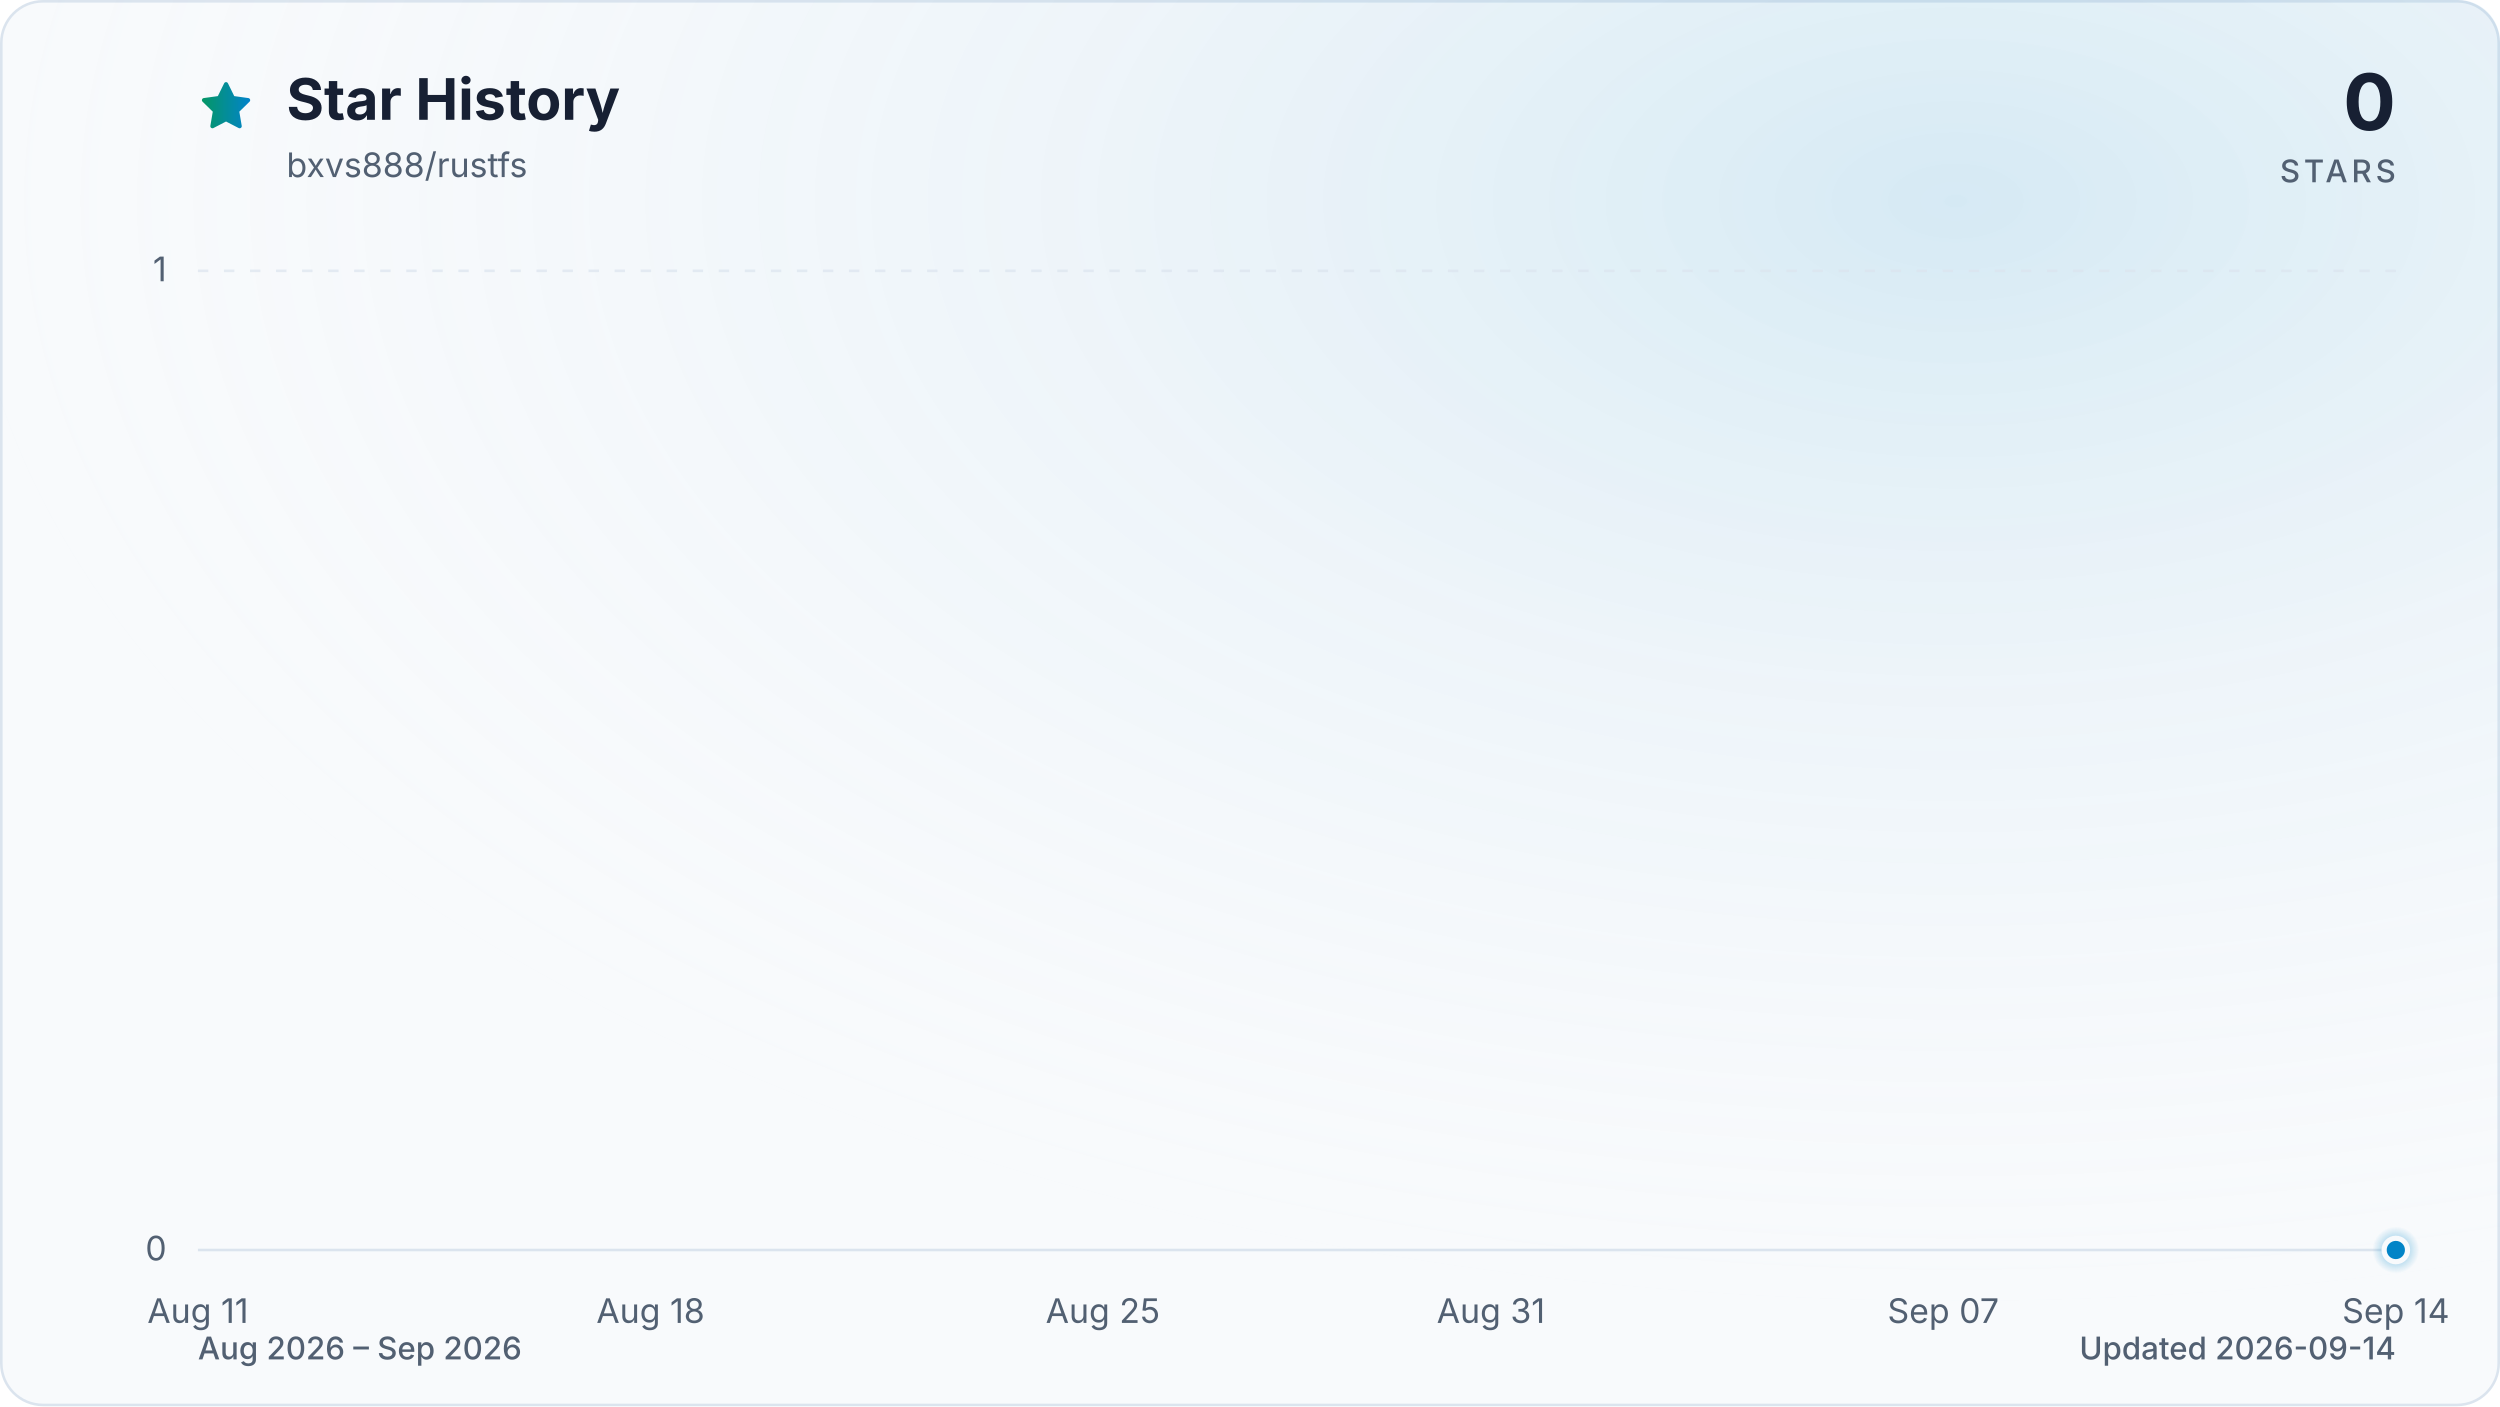
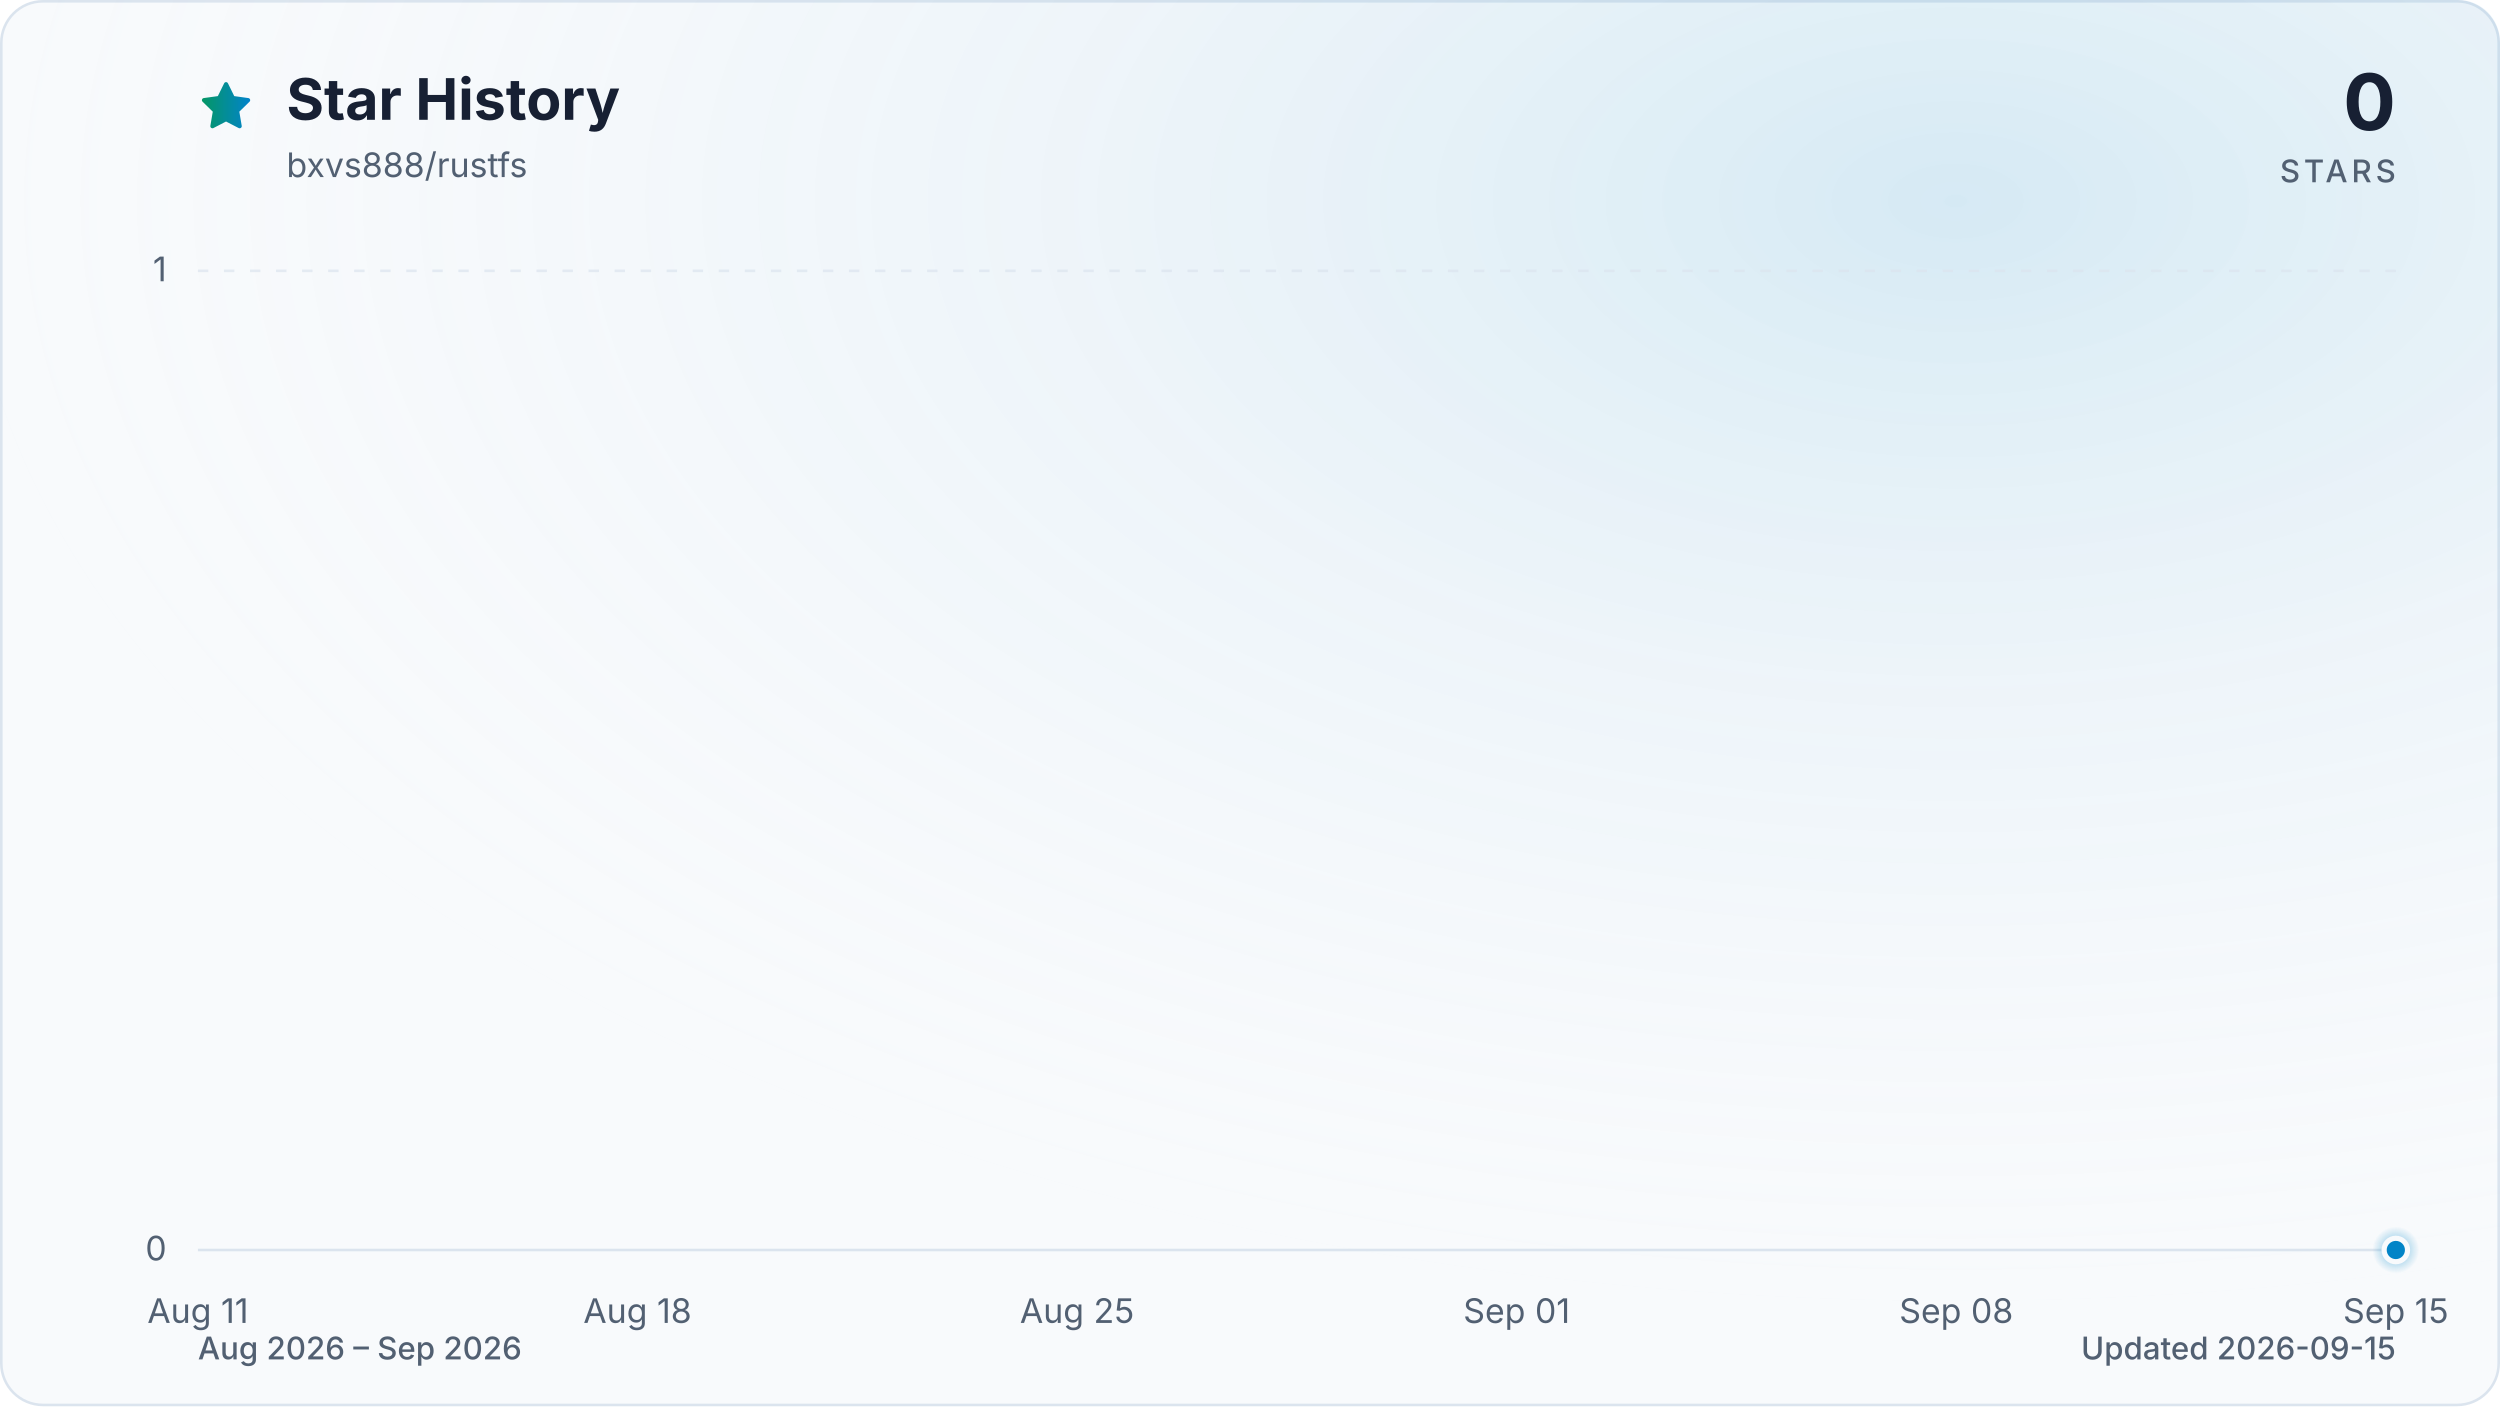
<svg xmlns="http://www.w3.org/2000/svg" viewBox="0 0 960 540" role="img" aria-labelledby="title description" data-style="gradient" data-variant="glow" data-animated="true">
  <defs>
    <linearGradient id="trend" x1="0" y1="0" x2="1" y2="0">
      <stop offset="0%" stop-color="#059669" />
      <stop offset="100%" stop-color="#0284c7" />
    </linearGradient>
    <linearGradient id="area" x1="0" y1="0" x2="0" y2="1">
      <stop offset="0%" stop-color="#059669" stop-opacity="0.30" />
      <stop offset="55%" stop-color="#0284c7" stop-opacity="0.10" />
      <stop offset="100%" stop-color="#0284c7" stop-opacity="0.01" />
    </linearGradient>
    <radialGradient id="marker-halo" cx="50%" cy="50%" r="50%">
      <stop offset="0%" stop-color="#0284c7" stop-opacity="0.55" />
      <stop offset="100%" stop-color="#0284c7" stop-opacity="0" />
    </radialGradient>
    <radialGradient id="surface-glow" cx="78%" cy="14%" r="80%">
      <stop offset="0%" stop-color="#0284c7" stop-opacity="0.14" />
      <stop offset="100%" stop-color="#f8fafc" stop-opacity="0" />
    </radialGradient>
    <filter id="trend-glow" x="-20%" y="-20%" width="140%" height="140%">
      <feGaussianBlur stdDeviation="7" />
    </filter>
  </defs>
  <style>
.trend-enter{transform-box:fill-box;transform-origin:center;animation:trend-enter 520ms cubic-bezier(0.16,1,0.3,1)}
.marker-enter{transform-box:fill-box;transform-origin:center;animation:marker-enter 320ms cubic-bezier(0.16,1,0.3,1) 200ms both}
.marker-pulse{transform-box:fill-box;transform-origin:center;animation:marker-pulse 2.6s ease-out infinite}
@keyframes trend-enter{from{opacity:.35;transform:translateY(10px)}to{opacity:1;transform:translateY(0)}}
@keyframes marker-enter{from{opacity:0;transform:scale(.4)}to{opacity:1;transform:scale(1)}}
@keyframes marker-pulse{0%{opacity:.5;transform:scale(.7)}70%,100%{opacity:0;transform:scale(2.1)}}
@media (prefers-reduced-motion:reduce){.trend-enter,.marker-enter,.marker-pulse{animation:none!important}}
@media (prefers-reduced-motion:reduce){.marker-pulse{opacity:0}}
</style>
  <rect x="0.5" y="0.5" width="959" height="539" fill="#f8fafc" stroke="#dbe4ee" stroke-width="1" rx="16" />
  <rect width="960" height="540" fill="url(#surface-glow)" rx="16" />
  <path d="M12 2.6l2.9 5.9 6.5.9-4.7 4.6 1.1 6.5-5.8-3-5.8 3 1.1-6.5-4.7-4.6 6.5-.9L12 2.6Z" transform="translate(76 30) scale(.9)" fill="url(#trend)" stroke="url(#trend)" stroke-width="1.8" stroke-linejoin="round" aria-hidden="true" />
  <text x="110" y="46" fill="#172033" font-family="ui-sans-serif, system-ui, -apple-system, BlinkMacSystemFont, 'Segoe UI', sans-serif" font-size="22" font-weight="700">Star History</text>
  <text x="110" y="68" fill="#526072" font-family="ui-sans-serif, system-ui, -apple-system, BlinkMacSystemFont, 'Segoe UI', sans-serif" font-size="13">bxvs888/rustfs</text>
  <text x="920" y="50" fill="#172033" font-family="ui-sans-serif, system-ui, -apple-system, BlinkMacSystemFont, 'Segoe UI', sans-serif" font-size="30" font-weight="700" text-anchor="end">0</text>
  <text x="920" y="70" fill="#526072" font-family="ui-sans-serif, system-ui, -apple-system, BlinkMacSystemFont, 'Segoe UI', sans-serif" font-size="12" font-weight="500" letter-spacing="1.5" text-anchor="end">STARS</text>
  <line x1="76" y1="480.0" x2="920" y2="480.0" stroke="#dbe4ee" stroke-width="1" stroke-dasharray="0" opacity="1" />
  <text x="64" y="484.0" fill="#526072" font-family="ui-sans-serif, system-ui, -apple-system, BlinkMacSystemFont, 'Segoe UI', sans-serif" font-size="13" text-anchor="end">0</text>
  <line x1="76" y1="104.0" x2="920" y2="104.0" stroke="#dbe4ee" stroke-width="1" stroke-dasharray="4 6" opacity="0.7" />
  <text x="64" y="108.0" fill="#526072" font-family="ui-sans-serif, system-ui, -apple-system, BlinkMacSystemFont, 'Segoe UI', sans-serif" font-size="13" text-anchor="end">1</text>
  <text x="76.0" y="508" fill="#526072" font-family="ui-sans-serif, system-ui, -apple-system, BlinkMacSystemFont, 'Segoe UI', sans-serif" font-size="13" text-anchor="middle">Aug 11</text>
-   <text x="249.8" y="508" fill="#526072" font-family="ui-sans-serif, system-ui, -apple-system, BlinkMacSystemFont, 'Segoe UI', sans-serif" font-size="13" text-anchor="middle">Aug 18</text>
-   <text x="423.5" y="508" fill="#526072" font-family="ui-sans-serif, system-ui, -apple-system, BlinkMacSystemFont, 'Segoe UI', sans-serif" font-size="13" text-anchor="middle">Aug 25</text>
-   <text x="572.5" y="508" fill="#526072" font-family="ui-sans-serif, system-ui, -apple-system, BlinkMacSystemFont, 'Segoe UI', sans-serif" font-size="13" text-anchor="middle">Aug 31</text>
-   <text x="746.2" y="508" fill="#526072" font-family="ui-sans-serif, system-ui, -apple-system, BlinkMacSystemFont, 'Segoe UI', sans-serif" font-size="13" text-anchor="middle">Sep 07</text>
-   <text x="920.0" y="508" fill="#526072" font-family="ui-sans-serif, system-ui, -apple-system, BlinkMacSystemFont, 'Segoe UI', sans-serif" font-size="13" text-anchor="middle">Sep 14</text>
+   <text x="244.8" y="508" fill="#526072" font-family="ui-sans-serif, system-ui, -apple-system, BlinkMacSystemFont, 'Segoe UI', sans-serif" font-size="13" text-anchor="middle">Aug 18</text>
+   <text x="413.6" y="508" fill="#526072" font-family="ui-sans-serif, system-ui, -apple-system, BlinkMacSystemFont, 'Segoe UI', sans-serif" font-size="13" text-anchor="middle">Aug 25</text>
+   <text x="582.4" y="508" fill="#526072" font-family="ui-sans-serif, system-ui, -apple-system, BlinkMacSystemFont, 'Segoe UI', sans-serif" font-size="13" text-anchor="middle">Sep 01</text>
+   <text x="751.2" y="508" fill="#526072" font-family="ui-sans-serif, system-ui, -apple-system, BlinkMacSystemFont, 'Segoe UI', sans-serif" font-size="13" text-anchor="middle">Sep 08</text>
+   <text x="920.0" y="508" fill="#526072" font-family="ui-sans-serif, system-ui, -apple-system, BlinkMacSystemFont, 'Segoe UI', sans-serif" font-size="13" text-anchor="middle">Sep 15</text>
  <g class="trend-enter">
-     <path d="M 76.0 480.0 C 84.3 480.0, 92.5 480.0, 100.8 480.0 C 109.1 480.0, 117.4 480.0, 125.6 480.0 C 133.9 480.0, 142.2 480.0, 150.5 480.0 C 158.7 480.0, 167.0 480.0, 175.3 480.0 C 183.6 480.0, 191.8 480.0, 200.1 480.0 C 208.4 480.0, 216.7 480.0, 224.9 480.0 C 233.2 480.0, 241.5 480.0, 249.8 480.0 C 258.0 480.0, 266.3 480.0, 274.6 480.0 C 282.9 480.0, 291.1 480.0, 299.4 480.0 C 307.7 480.0, 316.0 480.0, 324.2 480.0 C 332.5 480.0, 340.8 480.0, 349.1 480.0 C 357.3 480.0, 365.6 480.0, 373.9 480.0 C 382.2 480.0, 390.4 480.0, 398.7 480.0 C 407.0 480.0, 415.3 480.0, 423.5 480.0 C 431.8 480.0, 440.1 480.0, 448.4 480.0 C 456.6 480.0, 464.9 480.0, 473.2 480.0 C 481.5 480.0, 489.7 480.0, 498.0 480.0 C 506.3 480.0, 514.5 480.0, 522.8 480.0 C 531.1 480.0, 539.4 480.0, 547.6 480.0 C 555.9 480.0, 564.2 480.0, 572.5 480.0 C 580.7 480.0, 589.0 480.0, 597.3 480.0 C 605.6 480.0, 613.8 480.0, 622.1 480.0 C 630.4 480.0, 638.7 480.0, 646.9 480.0 C 655.2 480.0, 663.5 480.0, 671.8 480.0 C 680.0 480.0, 688.3 480.0, 696.6 480.0 C 704.9 480.0, 713.1 480.0, 721.4 480.0 C 729.7 480.0, 738.0 480.0, 746.2 480.0 C 754.5 480.0, 762.8 480.0, 771.1 480.0 C 779.3 480.0, 787.6 480.0, 795.9 480.0 C 804.2 480.0, 812.4 480.0, 820.7 480.0 C 829.0 480.0, 837.3 480.0, 845.5 480.0 C 853.8 480.0, 862.1 480.0, 870.4 480.0 C 878.6 480.0, 886.9 480.0, 895.2 480.0 C 903.5 480.0, 911.7 480.0, 920.0 480.0 L 920.0 480.0 L 76.0 480.0 Z" fill="url(#area)" />
-     <path d="M 76.0 480.0 C 84.3 480.0, 92.5 480.0, 100.8 480.0 C 109.1 480.0, 117.4 480.0, 125.6 480.0 C 133.9 480.0, 142.2 480.0, 150.5 480.0 C 158.7 480.0, 167.0 480.0, 175.3 480.0 C 183.6 480.0, 191.8 480.0, 200.1 480.0 C 208.4 480.0, 216.7 480.0, 224.9 480.0 C 233.2 480.0, 241.5 480.0, 249.8 480.0 C 258.0 480.0, 266.3 480.0, 274.6 480.0 C 282.9 480.0, 291.1 480.0, 299.4 480.0 C 307.7 480.0, 316.0 480.0, 324.2 480.0 C 332.5 480.0, 340.8 480.0, 349.1 480.0 C 357.3 480.0, 365.6 480.0, 373.9 480.0 C 382.2 480.0, 390.4 480.0, 398.7 480.0 C 407.0 480.0, 415.3 480.0, 423.5 480.0 C 431.8 480.0, 440.1 480.0, 448.4 480.0 C 456.6 480.0, 464.9 480.0, 473.2 480.0 C 481.5 480.0, 489.7 480.0, 498.0 480.0 C 506.3 480.0, 514.5 480.0, 522.8 480.0 C 531.1 480.0, 539.4 480.0, 547.6 480.0 C 555.9 480.0, 564.2 480.0, 572.5 480.0 C 580.7 480.0, 589.0 480.0, 597.3 480.0 C 605.6 480.0, 613.8 480.0, 622.1 480.0 C 630.4 480.0, 638.7 480.0, 646.9 480.0 C 655.2 480.0, 663.5 480.0, 671.8 480.0 C 680.0 480.0, 688.3 480.0, 696.6 480.0 C 704.9 480.0, 713.1 480.0, 721.4 480.0 C 729.7 480.0, 738.0 480.0, 746.2 480.0 C 754.5 480.0, 762.8 480.0, 771.1 480.0 C 779.3 480.0, 787.6 480.0, 795.9 480.0 C 804.2 480.0, 812.4 480.0, 820.7 480.0 C 829.0 480.0, 837.3 480.0, 845.5 480.0 C 853.8 480.0, 862.1 480.0, 870.4 480.0 C 878.6 480.0, 886.9 480.0, 895.2 480.0 C 903.5 480.0, 911.7 480.0, 920.0 480.0" fill="none" stroke="url(#trend)" stroke-width="12" stroke-linecap="round" stroke-linejoin="round" opacity="0.16" filter="url(#trend-glow)" />
-     <path d="M 76.0 480.0 C 84.3 480.0, 92.5 480.0, 100.8 480.0 C 109.1 480.0, 117.4 480.0, 125.6 480.0 C 133.9 480.0, 142.2 480.0, 150.5 480.0 C 158.7 480.0, 167.0 480.0, 175.3 480.0 C 183.6 480.0, 191.8 480.0, 200.1 480.0 C 208.4 480.0, 216.7 480.0, 224.9 480.0 C 233.2 480.0, 241.5 480.0, 249.8 480.0 C 258.0 480.0, 266.3 480.0, 274.6 480.0 C 282.9 480.0, 291.1 480.0, 299.4 480.0 C 307.7 480.0, 316.0 480.0, 324.2 480.0 C 332.5 480.0, 340.8 480.0, 349.1 480.0 C 357.3 480.0, 365.6 480.0, 373.9 480.0 C 382.2 480.0, 390.4 480.0, 398.7 480.0 C 407.0 480.0, 415.3 480.0, 423.5 480.0 C 431.8 480.0, 440.1 480.0, 448.4 480.0 C 456.6 480.0, 464.9 480.0, 473.2 480.0 C 481.5 480.0, 489.7 480.0, 498.0 480.0 C 506.3 480.0, 514.5 480.0, 522.8 480.0 C 531.1 480.0, 539.4 480.0, 547.6 480.0 C 555.9 480.0, 564.2 480.0, 572.5 480.0 C 580.7 480.0, 589.0 480.0, 597.3 480.0 C 605.6 480.0, 613.8 480.0, 622.1 480.0 C 630.4 480.0, 638.7 480.0, 646.9 480.0 C 655.2 480.0, 663.5 480.0, 671.8 480.0 C 680.0 480.0, 688.3 480.0, 696.6 480.0 C 704.9 480.0, 713.1 480.0, 721.4 480.0 C 729.7 480.0, 738.0 480.0, 746.2 480.0 C 754.5 480.0, 762.8 480.0, 771.1 480.0 C 779.3 480.0, 787.6 480.0, 795.9 480.0 C 804.2 480.0, 812.4 480.0, 820.7 480.0 C 829.0 480.0, 837.3 480.0, 845.5 480.0 C 853.8 480.0, 862.1 480.0, 870.4 480.0 C 878.6 480.0, 886.9 480.0, 895.2 480.0 C 903.5 480.0, 911.7 480.0, 920.0 480.0" fill="none" stroke="url(#trend)" stroke-width="3" stroke-linecap="round" stroke-linejoin="round" />
+     <path d="M 76.0 480.0 C 84.0 480.0, 92.1 480.0, 100.1 480.0 C 108.2 480.0, 116.2 480.0, 124.2 480.0 C 132.3 480.0, 140.3 480.0, 148.3 480.0 C 156.4 480.0, 164.4 480.0, 172.5 480.0 C 180.5 480.0, 188.5 480.0, 196.6 480.0 C 204.6 480.0, 212.6 480.0, 220.7 480.0 C 228.7 480.0, 236.8 480.0, 244.8 480.0 C 252.8 480.0, 260.9 480.0, 268.9 480.0 C 277.0 480.0, 285.0 480.0, 293.0 480.0 C 301.1 480.0, 309.1 480.0, 317.1 480.0 C 325.2 480.0, 333.2 480.0, 341.3 480.0 C 349.3 480.0, 357.3 480.0, 365.4 480.0 C 373.4 480.0, 381.4 480.0, 389.5 480.0 C 397.5 480.0, 405.6 480.0, 413.6 480.0 C 421.6 480.0, 429.7 480.0, 437.7 480.0 C 445.8 480.0, 453.8 480.0, 461.8 480.0 C 469.9 480.0, 477.9 480.0, 485.9 480.0 C 494.0 480.0, 502.0 480.0, 510.1 480.0 C 518.1 480.0, 526.1 480.0, 534.2 480.0 C 542.2 480.0, 550.2 480.0, 558.3 480.0 C 566.3 480.0, 574.4 480.0, 582.4 480.0 C 590.4 480.0, 598.5 480.0, 606.5 480.0 C 614.6 480.0, 622.6 480.0, 630.6 480.0 C 638.7 480.0, 646.7 480.0, 654.7 480.0 C 662.8 480.0, 670.8 480.0, 678.9 480.0 C 686.9 480.0, 694.9 480.0, 703.0 480.0 C 711.0 480.0, 719.0 480.0, 727.1 480.0 C 735.1 480.0, 743.2 480.0, 751.2 480.0 C 759.2 480.0, 767.3 480.0, 775.3 480.0 C 783.4 480.0, 791.4 480.0, 799.4 480.0 C 807.5 480.0, 815.5 480.0, 823.5 480.0 C 831.6 480.0, 839.6 480.0, 847.7 480.0 C 855.7 480.0, 863.7 480.0, 871.8 480.0 C 879.8 480.0, 887.8 480.0, 895.9 480.0 C 903.9 480.0, 912.0 480.0, 920.0 480.0 L 920.0 480.0 L 76.0 480.0 Z" fill="url(#area)" />
+     <path d="M 76.0 480.0 C 84.0 480.0, 92.1 480.0, 100.1 480.0 C 108.2 480.0, 116.2 480.0, 124.2 480.0 C 132.3 480.0, 140.3 480.0, 148.3 480.0 C 156.4 480.0, 164.4 480.0, 172.5 480.0 C 180.5 480.0, 188.5 480.0, 196.6 480.0 C 204.6 480.0, 212.6 480.0, 220.7 480.0 C 228.7 480.0, 236.8 480.0, 244.8 480.0 C 252.8 480.0, 260.9 480.0, 268.9 480.0 C 277.0 480.0, 285.0 480.0, 293.0 480.0 C 301.1 480.0, 309.1 480.0, 317.1 480.0 C 325.2 480.0, 333.2 480.0, 341.3 480.0 C 349.3 480.0, 357.3 480.0, 365.4 480.0 C 373.4 480.0, 381.4 480.0, 389.5 480.0 C 397.5 480.0, 405.6 480.0, 413.6 480.0 C 421.6 480.0, 429.7 480.0, 437.7 480.0 C 445.8 480.0, 453.8 480.0, 461.8 480.0 C 469.9 480.0, 477.9 480.0, 485.9 480.0 C 494.0 480.0, 502.0 480.0, 510.1 480.0 C 518.1 480.0, 526.1 480.0, 534.2 480.0 C 542.2 480.0, 550.2 480.0, 558.3 480.0 C 566.3 480.0, 574.4 480.0, 582.4 480.0 C 590.4 480.0, 598.5 480.0, 606.5 480.0 C 614.6 480.0, 622.6 480.0, 630.6 480.0 C 638.7 480.0, 646.7 480.0, 654.7 480.0 C 662.8 480.0, 670.8 480.0, 678.9 480.0 C 686.9 480.0, 694.9 480.0, 703.0 480.0 C 711.0 480.0, 719.0 480.0, 727.1 480.0 C 735.1 480.0, 743.2 480.0, 751.2 480.0 C 759.2 480.0, 767.3 480.0, 775.3 480.0 C 783.4 480.0, 791.4 480.0, 799.4 480.0 C 807.5 480.0, 815.5 480.0, 823.5 480.0 C 831.6 480.0, 839.6 480.0, 847.7 480.0 C 855.7 480.0, 863.7 480.0, 871.8 480.0 C 879.8 480.0, 887.8 480.0, 895.9 480.0 C 903.9 480.0, 912.0 480.0, 920.0 480.0" fill="none" stroke="url(#trend)" stroke-width="12" stroke-linecap="round" stroke-linejoin="round" opacity="0.16" filter="url(#trend-glow)" />
+     <path d="M 76.0 480.0 C 84.0 480.0, 92.1 480.0, 100.1 480.0 C 108.2 480.0, 116.2 480.0, 124.2 480.0 C 132.3 480.0, 140.3 480.0, 148.3 480.0 C 156.4 480.0, 164.4 480.0, 172.5 480.0 C 180.5 480.0, 188.5 480.0, 196.6 480.0 C 204.6 480.0, 212.6 480.0, 220.7 480.0 C 228.7 480.0, 236.8 480.0, 244.8 480.0 C 252.8 480.0, 260.9 480.0, 268.9 480.0 C 277.0 480.0, 285.0 480.0, 293.0 480.0 C 301.1 480.0, 309.1 480.0, 317.1 480.0 C 325.2 480.0, 333.2 480.0, 341.3 480.0 C 349.3 480.0, 357.3 480.0, 365.4 480.0 C 373.4 480.0, 381.4 480.0, 389.5 480.0 C 397.5 480.0, 405.6 480.0, 413.6 480.0 C 421.6 480.0, 429.7 480.0, 437.7 480.0 C 445.8 480.0, 453.8 480.0, 461.8 480.0 C 469.9 480.0, 477.9 480.0, 485.9 480.0 C 494.0 480.0, 502.0 480.0, 510.1 480.0 C 518.1 480.0, 526.1 480.0, 534.2 480.0 C 542.2 480.0, 550.2 480.0, 558.3 480.0 C 566.3 480.0, 574.4 480.0, 582.4 480.0 C 590.4 480.0, 598.5 480.0, 606.5 480.0 C 614.6 480.0, 622.6 480.0, 630.6 480.0 C 638.7 480.0, 646.7 480.0, 654.7 480.0 C 662.8 480.0, 670.8 480.0, 678.9 480.0 C 686.9 480.0, 694.9 480.0, 703.0 480.0 C 711.0 480.0, 719.0 480.0, 727.1 480.0 C 735.1 480.0, 743.2 480.0, 751.2 480.0 C 759.2 480.0, 767.3 480.0, 775.3 480.0 C 783.4 480.0, 791.4 480.0, 799.4 480.0 C 807.5 480.0, 815.5 480.0, 823.5 480.0 C 831.6 480.0, 839.6 480.0, 847.7 480.0 C 855.7 480.0, 863.7 480.0, 871.8 480.0 C 879.8 480.0, 887.8 480.0, 895.9 480.0 C 903.9 480.0, 912.0 480.0, 920.0 480.0" fill="none" stroke="url(#trend)" stroke-width="3" stroke-linecap="round" stroke-linejoin="round" />
  </g>
  <g class="marker-enter">
    <circle class="marker-pulse" cx="920.0" cy="480.0" r="9" fill="url(#marker-halo)" />
    <circle cx="920.0" cy="480.0" r="4.5" fill="#0284c7" stroke="#f8fafc" stroke-width="2" />
  </g>
  <text x="76" y="522" fill="#526072" font-family="ui-sans-serif, system-ui, -apple-system, BlinkMacSystemFont, 'Segoe UI', sans-serif" font-size="12" font-weight="500">Aug 2026 – Sep 2026</text>
-   <text x="920" y="522" fill="#526072" font-family="ui-sans-serif, system-ui, -apple-system, BlinkMacSystemFont, 'Segoe UI', sans-serif" font-size="12" font-weight="500" text-anchor="end">Updated 2026-09-14</text>
+   <text x="920" y="522" fill="#526072" font-family="ui-sans-serif, system-ui, -apple-system, BlinkMacSystemFont, 'Segoe UI', sans-serif" font-size="12" font-weight="500" text-anchor="end">Updated 2026-09-15</text>
</svg>
